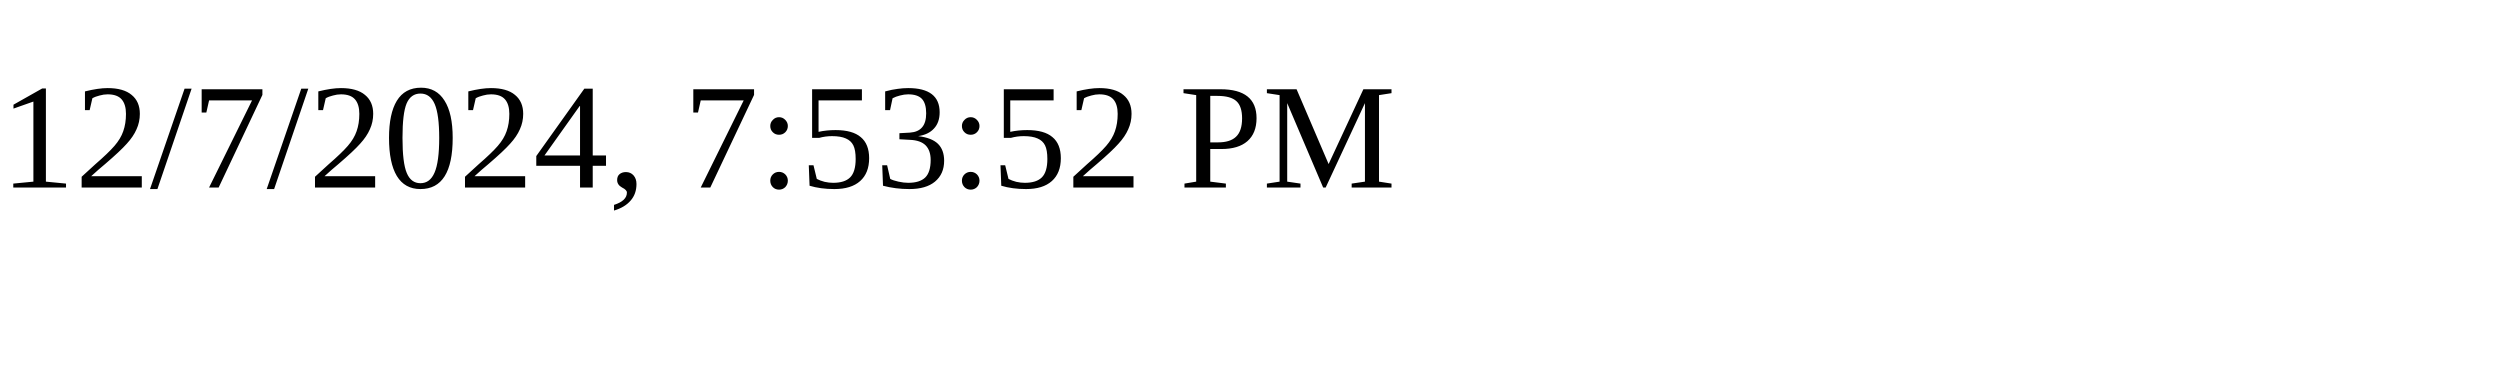
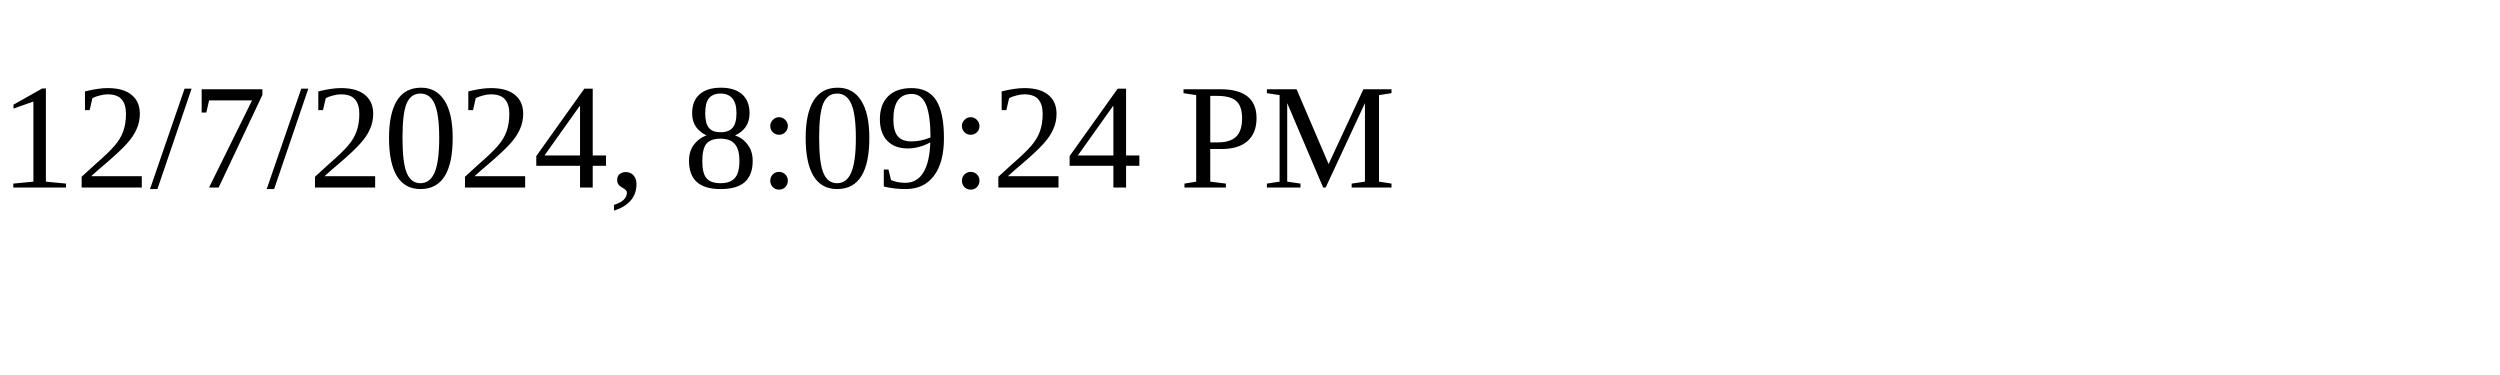
<svg xmlns="http://www.w3.org/2000/svg" height="30" width="200">
-   <text x="0" y="15">12/7/2024, 7:53:52 PM</text>
+   <text x="0" y="15">12/7/2024, 8:09:24 PM</text>
</svg>
